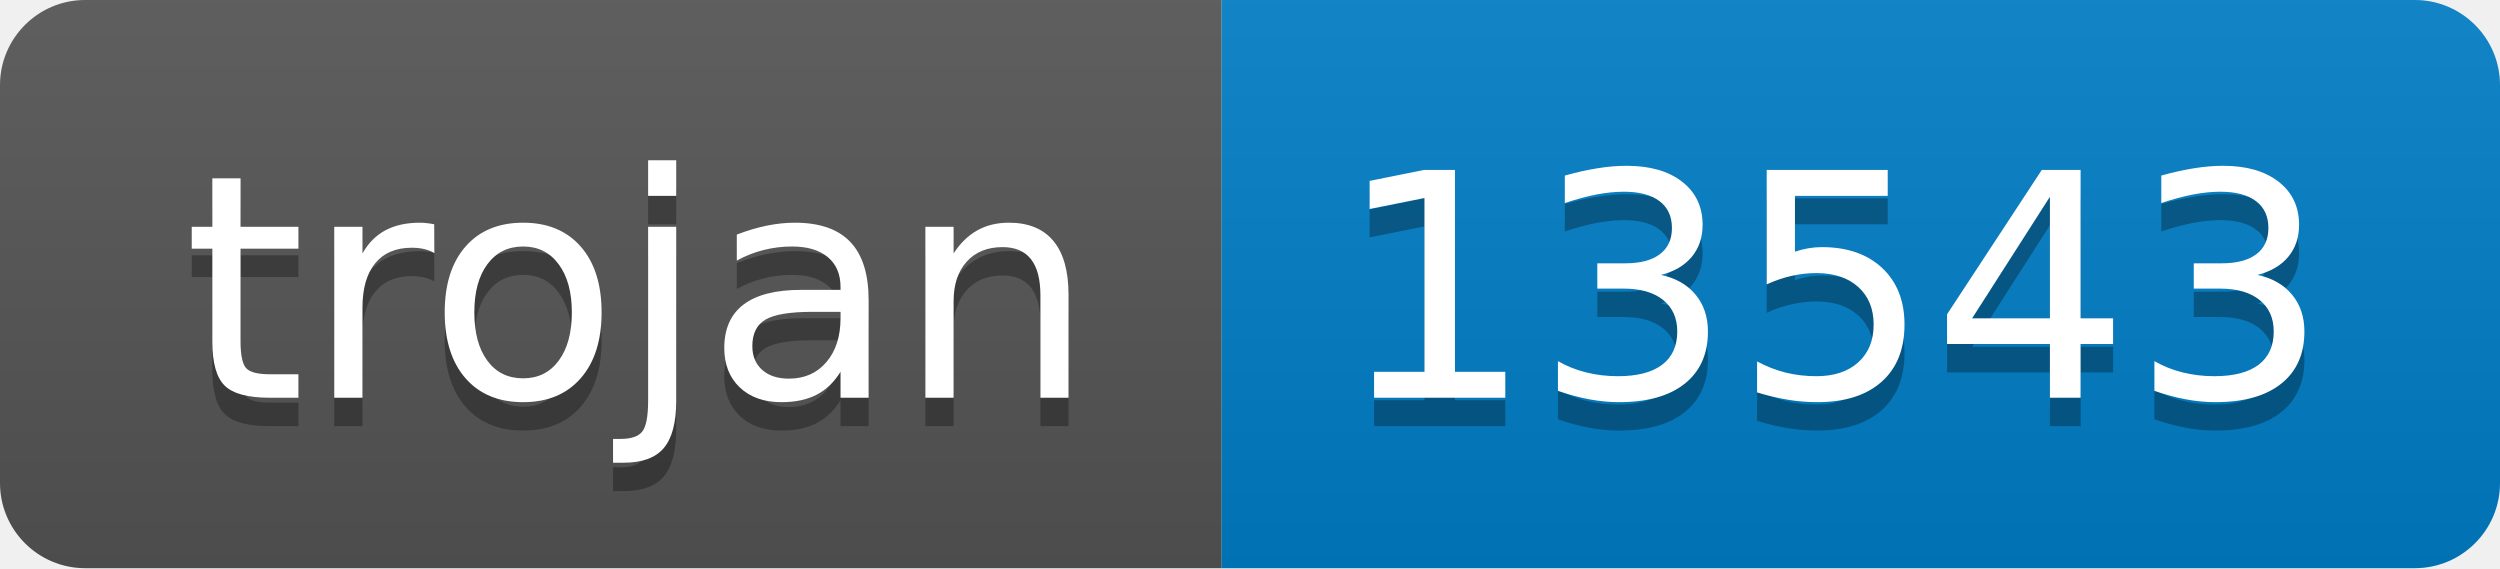
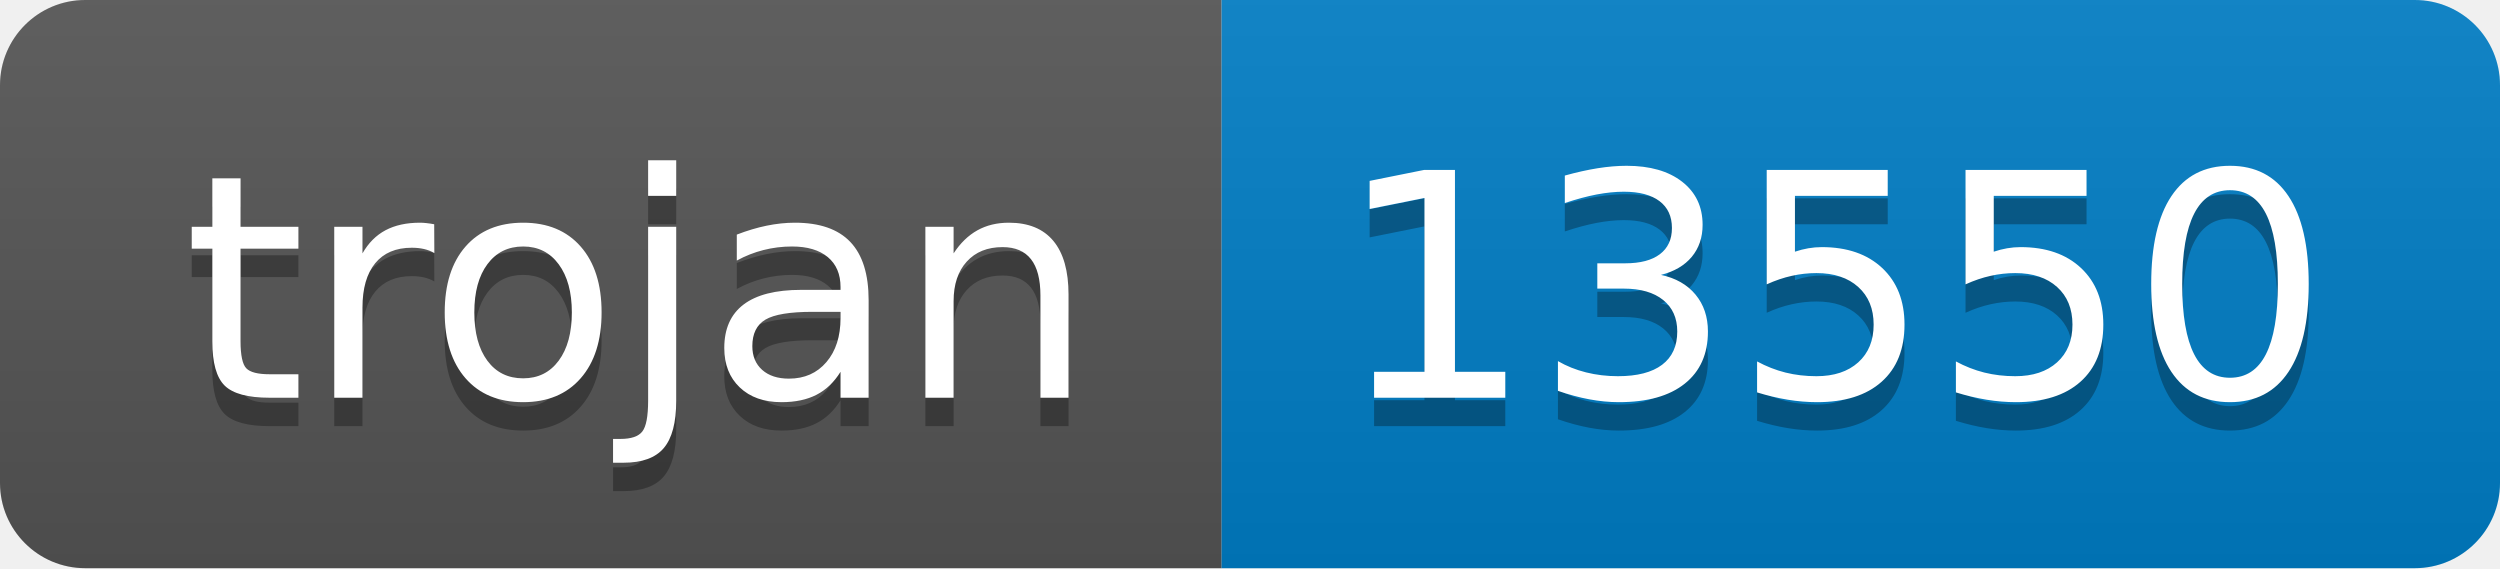
- <svg xmlns="http://www.w3.org/2000/svg" width="88" height="20" role="img" aria-label="trojan: 13543">
+ <svg xmlns="http://www.w3.org/2000/svg" width="88" height="20" role="img" aria-label="trojan: 13550">
  <linearGradient id="s" x2="0" y2="100%">
    <stop offset="0" stop-color="#bbb" stop-opacity=".1" />
    <stop offset="1" stop-opacity=".1" />
  </linearGradient>
  <clipPath id="r">
    <rect width="88" height="20" rx="3" fill="#fff" />
  </clipPath>
  <g clip-path="url(#r)">
    <rect width="43" height="20" fill="#555" />
    <rect x="43" width="45" height="20" fill="#007ec6" />
    <rect width="88" height="20" fill="url(#s)" />
  </g>
  <g fill="#fff" text-anchor="middle" font-family="Verdana,Geneva,DejaVu Sans,sans-serif" text-rendering="geometricPrecision" font-size="110">
    <text aria-hidden="true" x="225" y="150" fill="#010101" fill-opacity=".3" transform="scale(.1)" textLength="330">trojan</text>
    <text x="225" y="140" transform="scale(.1)" fill="#fff" textLength="330">trojan</text>
-     <text aria-hidden="true" x="645" y="150" fill="#010101" fill-opacity=".3" transform="scale(.1)" textLength="350">13543</text>
-     <text x="645" y="140" transform="scale(.1)" fill="#fff" textLength="350">13543</text>
+     <text aria-hidden="true" x="645" y="150" fill="#010101" fill-opacity=".3" transform="scale(.1)" textLength="350">13550</text>
+     <text x="645" y="140" transform="scale(.1)" fill="#fff" textLength="350">13550</text>
  </g>
</svg>
